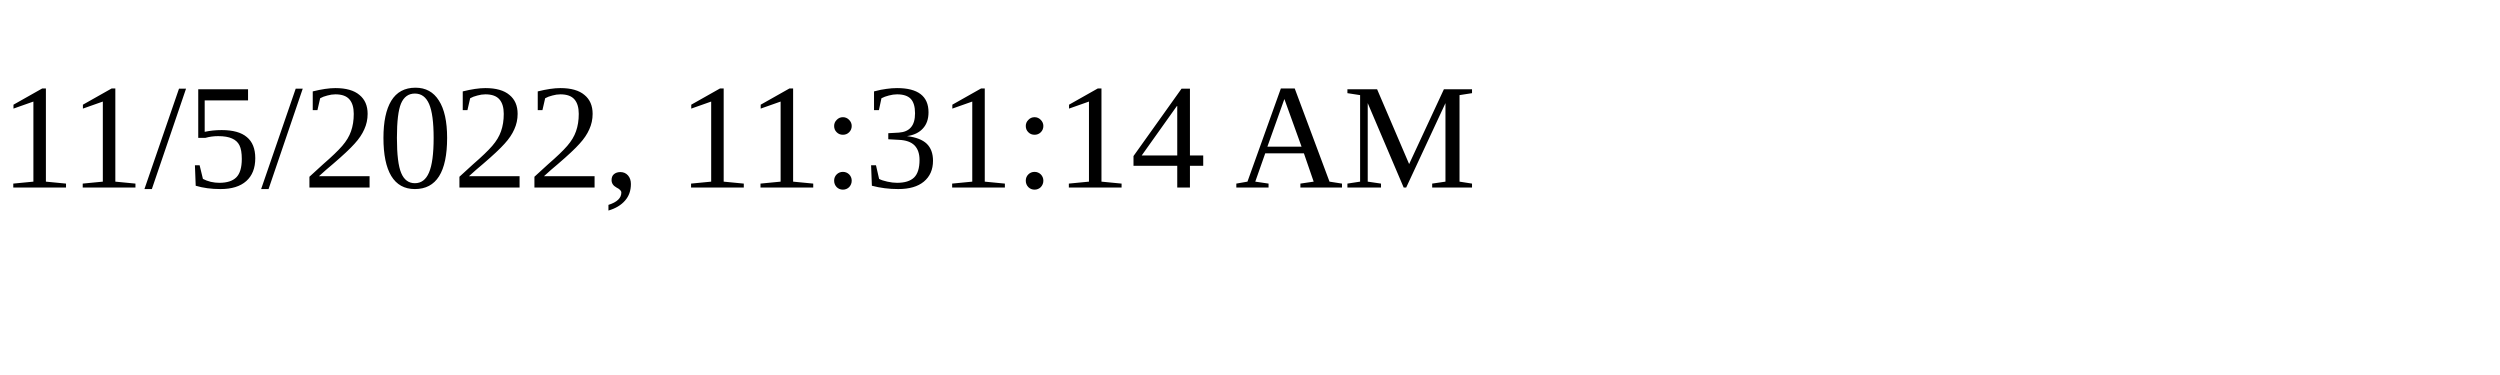
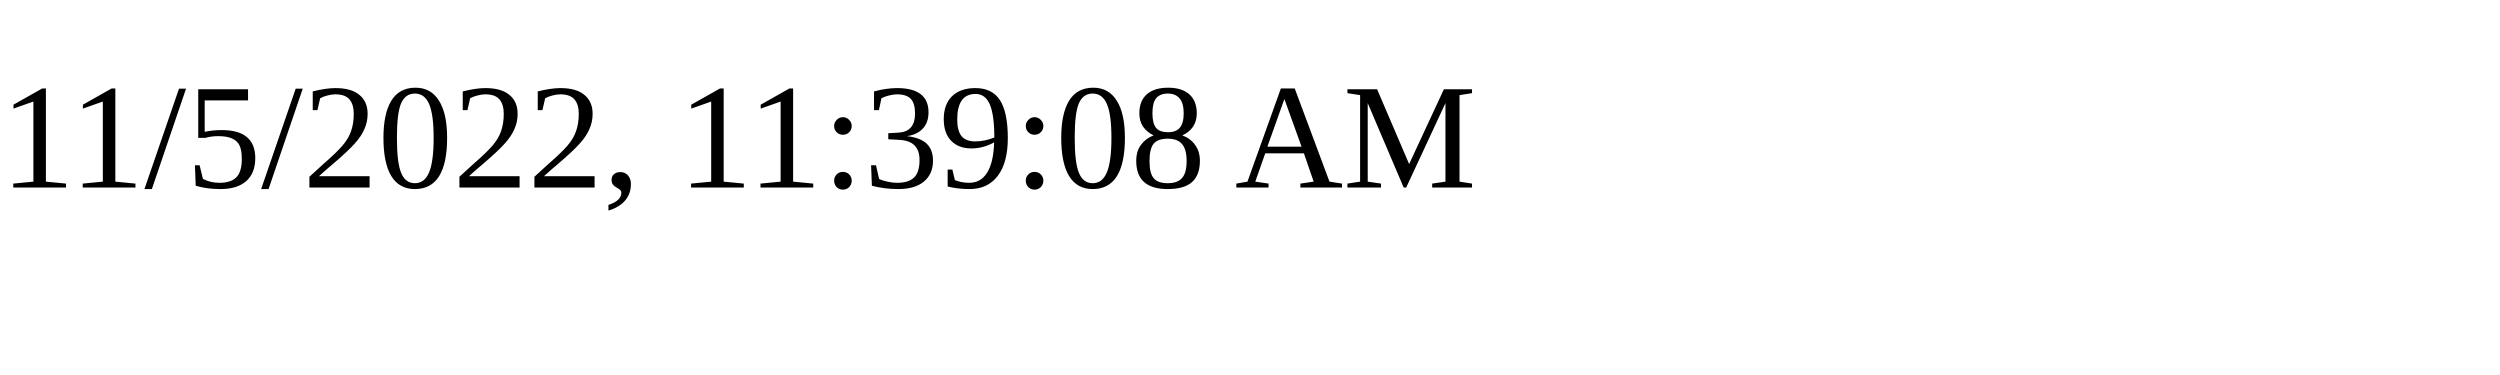
<svg xmlns="http://www.w3.org/2000/svg" height="30" width="200">
-   <text x="0" y="15">11/5/2022, 11:31:14 AM</text>
+   <text x="0" y="15">11/5/2022, 11:39:08 AM</text>
</svg>
